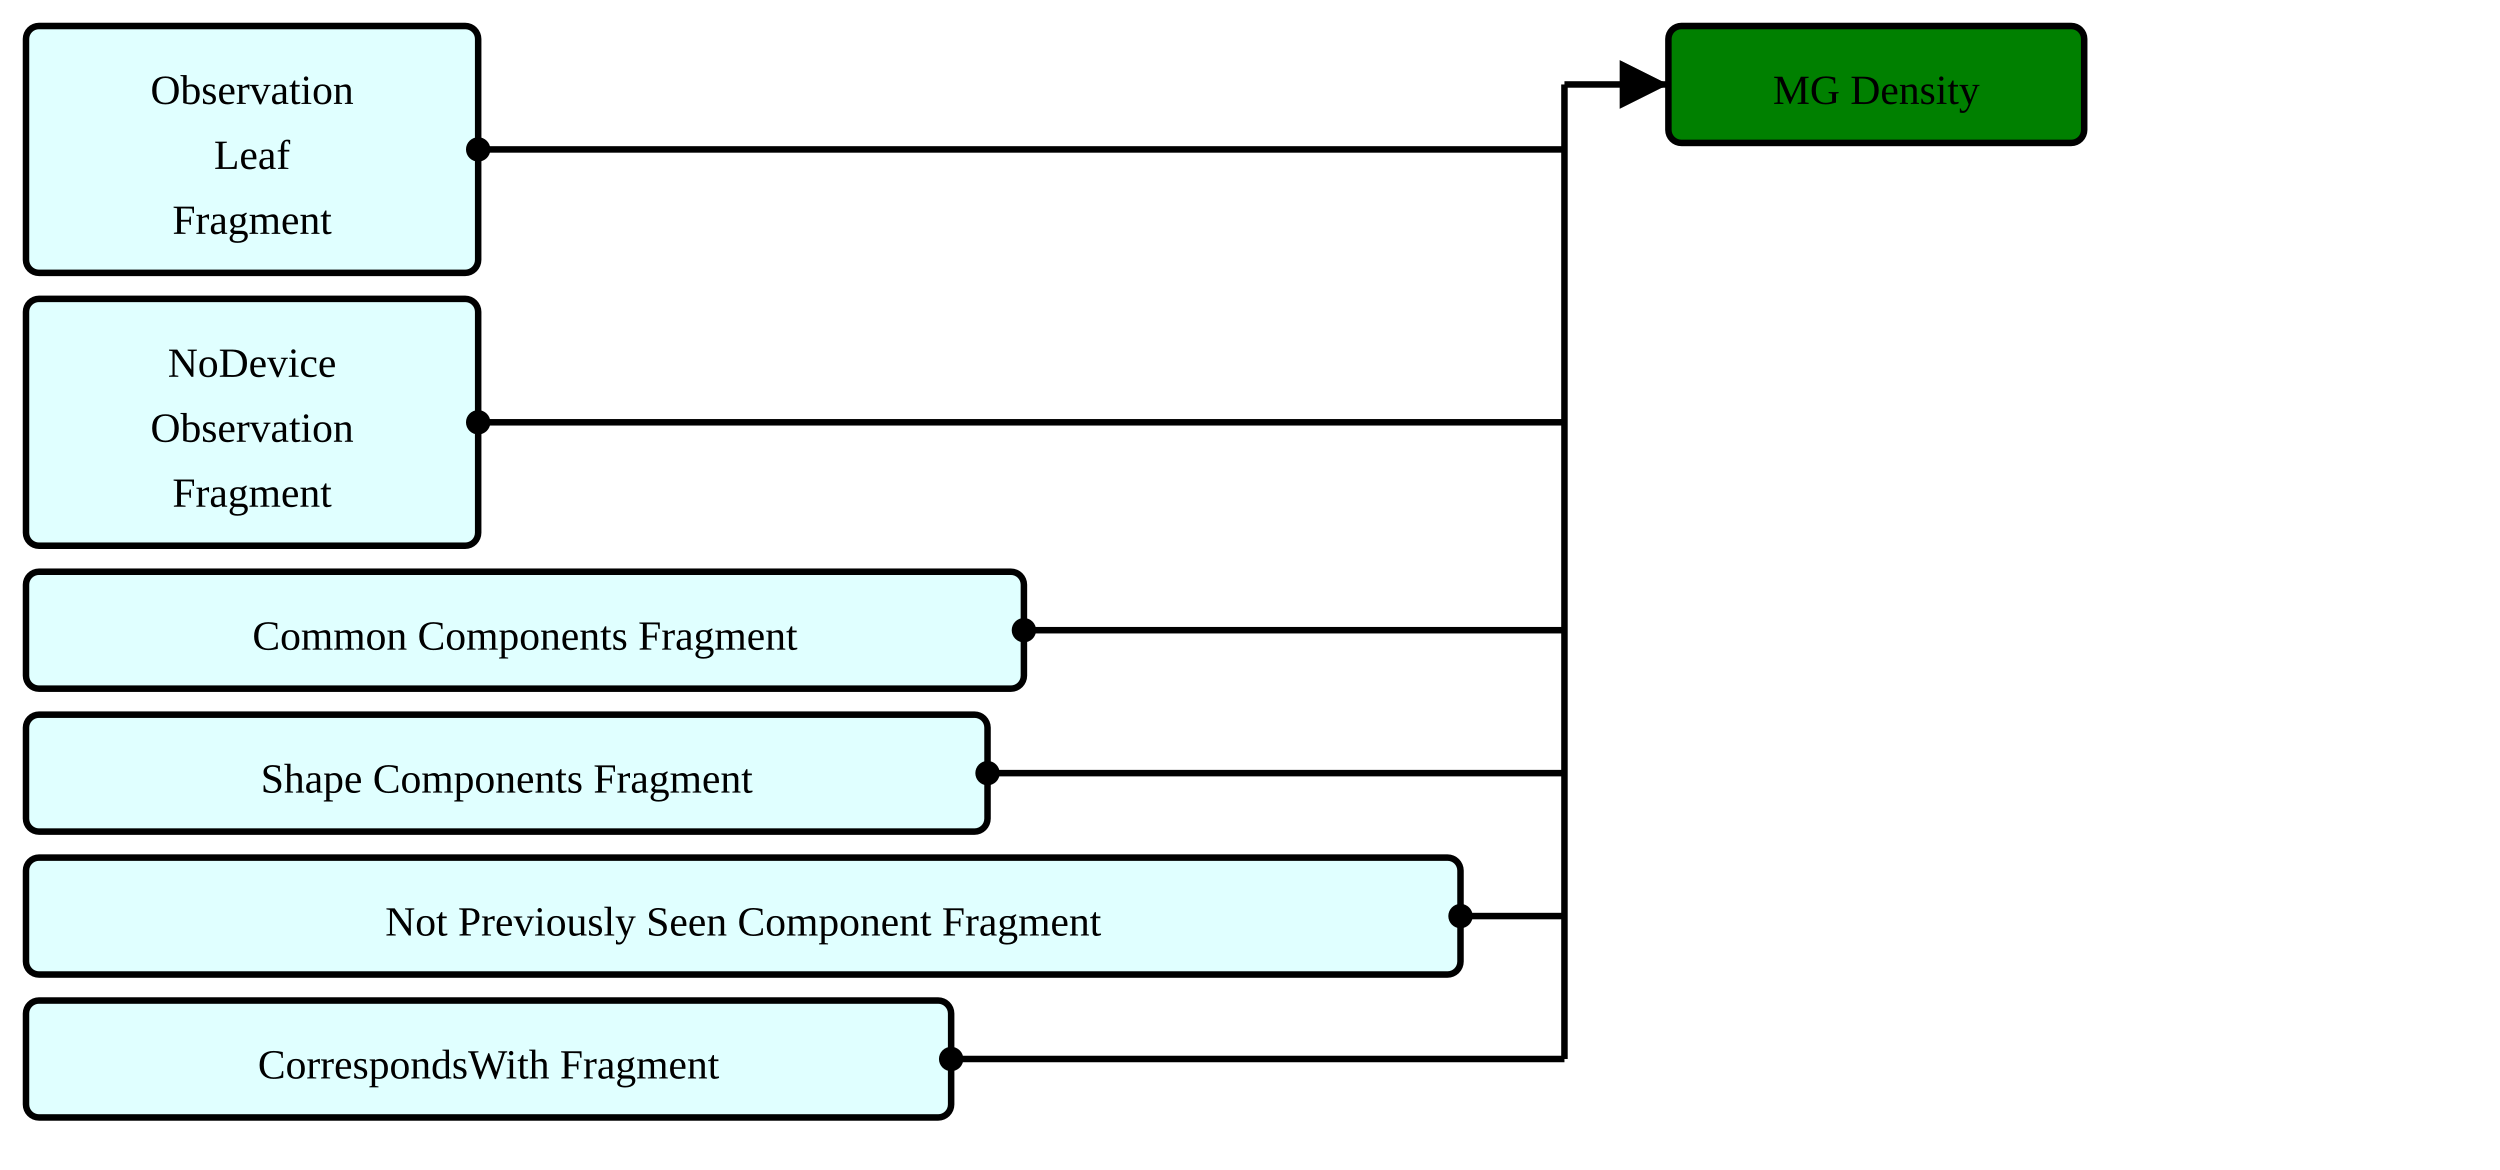
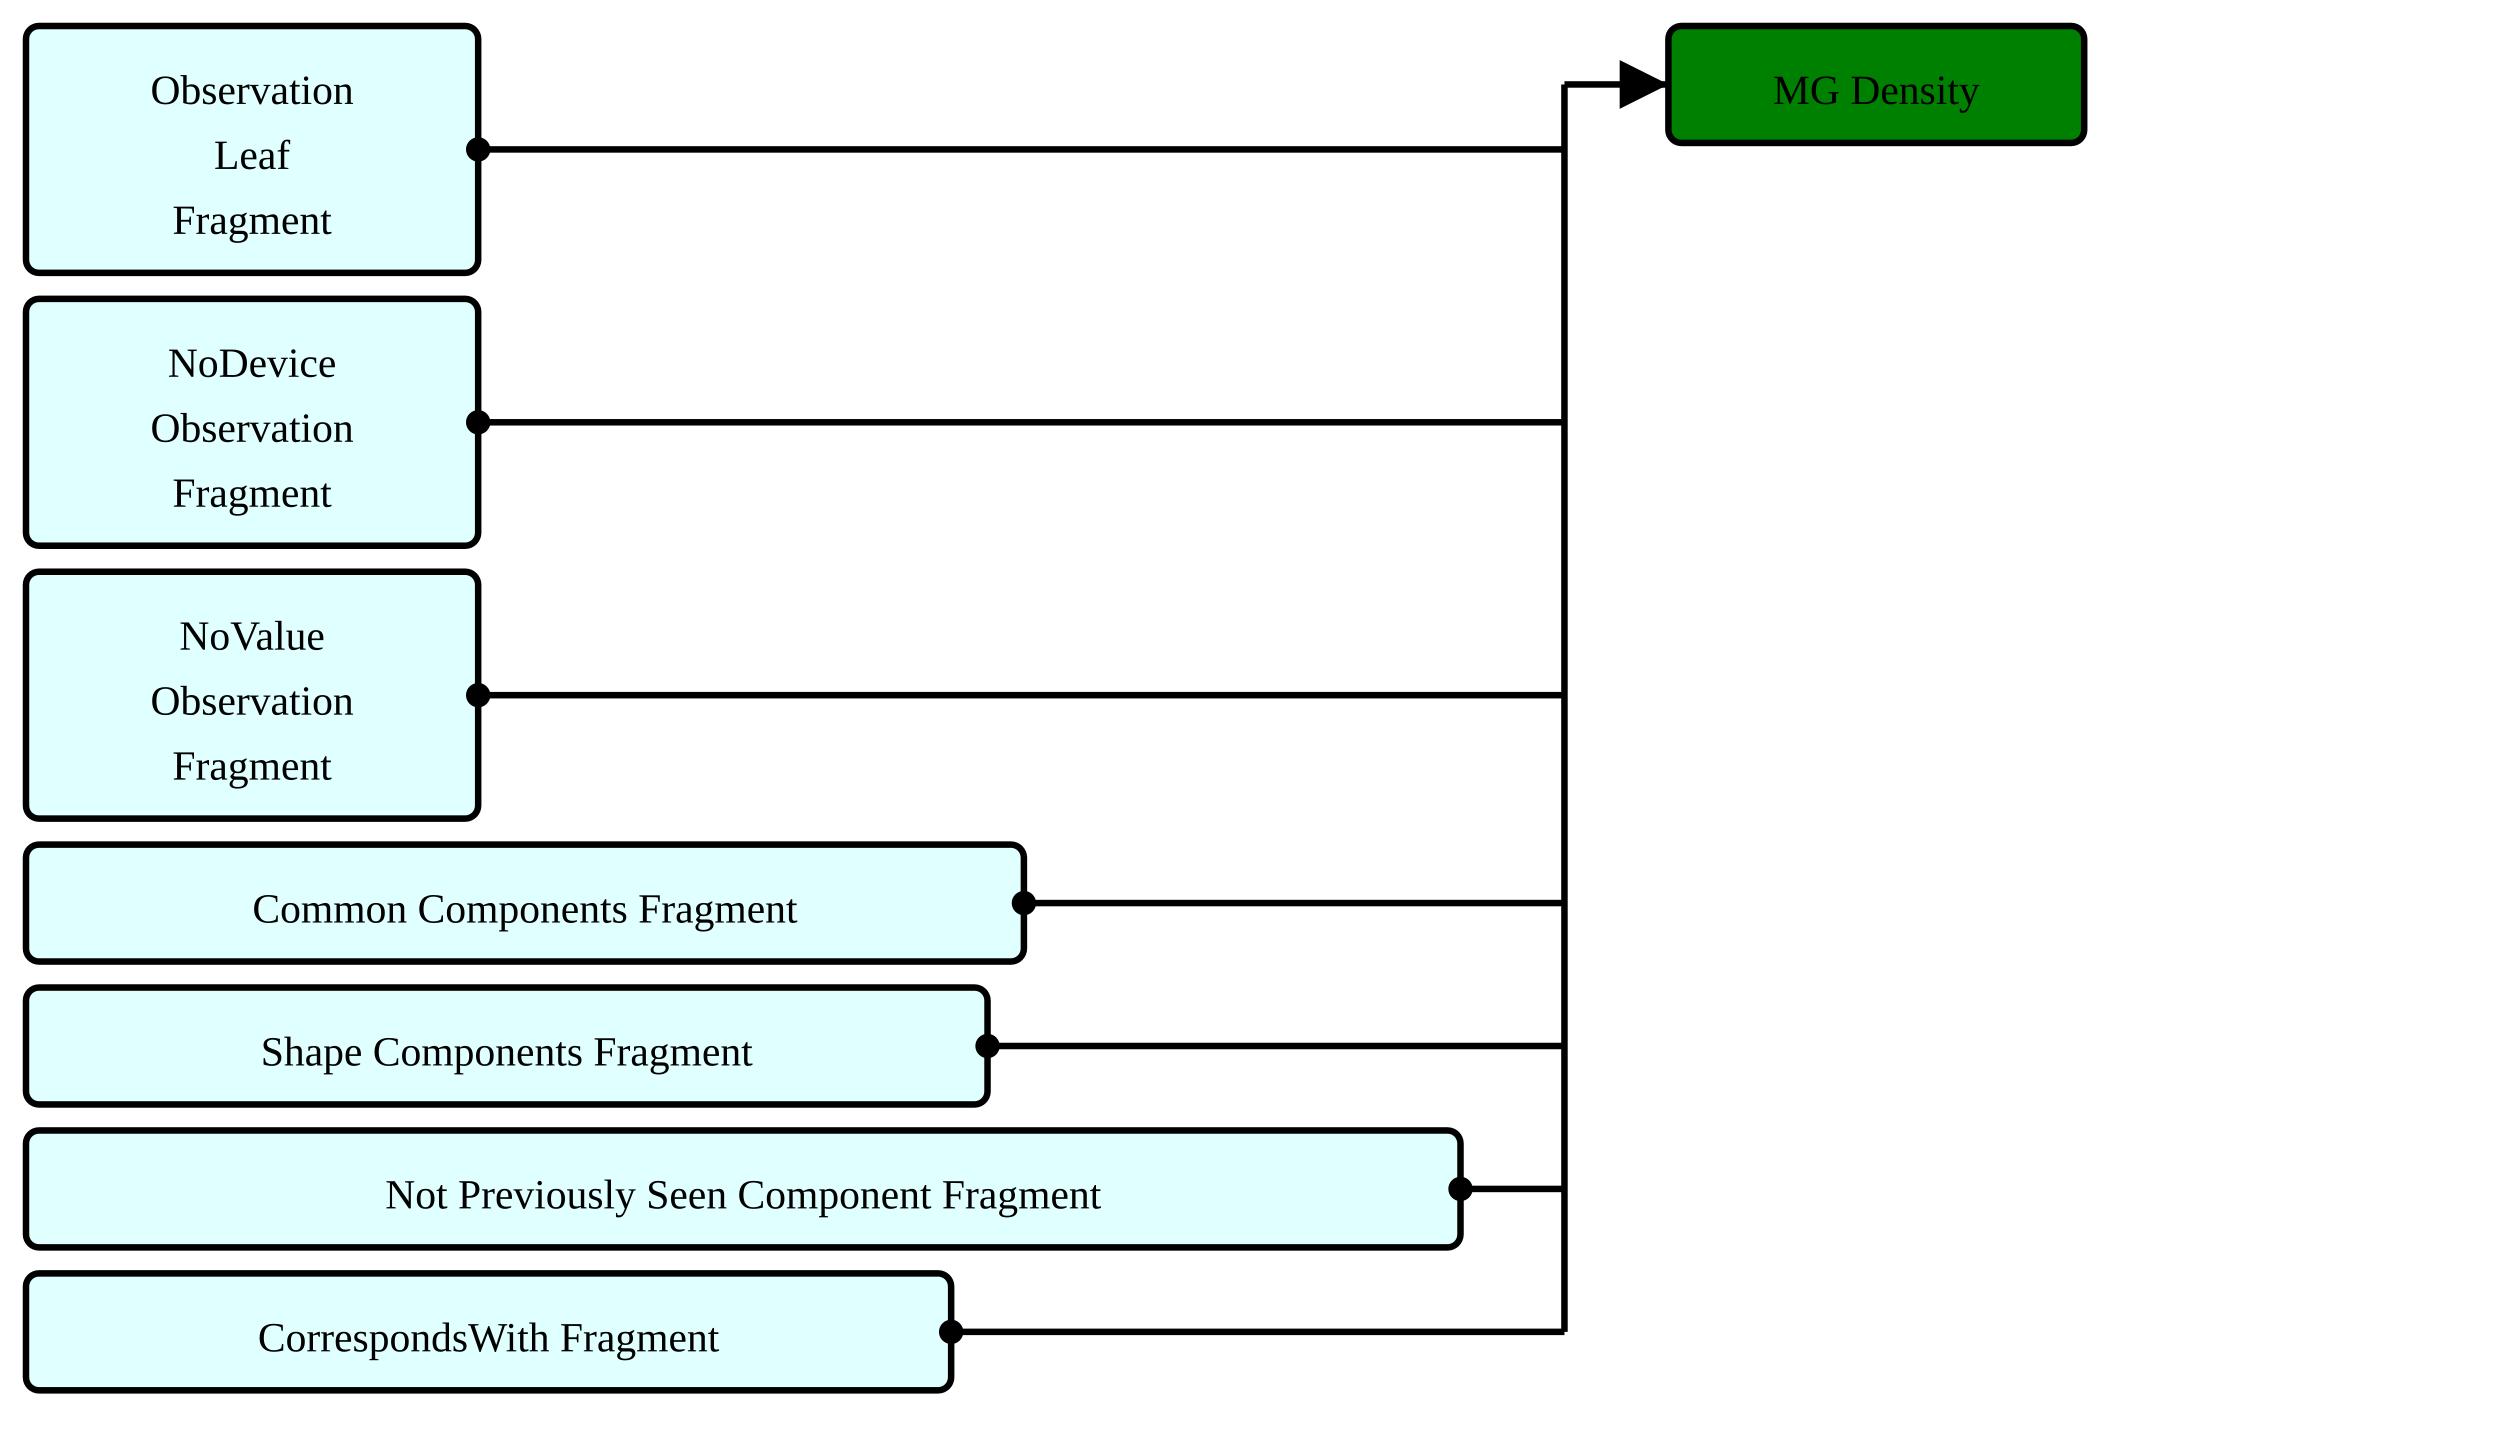
- <svg xmlns="http://www.w3.org/2000/svg" version="1.1" width="721.5" height="337.5">
+ <svg xmlns="http://www.w3.org/2000/svg" version="1.1" width="721.5" height="416.25">
  <defs>
    <marker id="arrowStart" markerWidth="3.75" markerHeight="3.75" markerUnits="px" refX="1.875" refY="1.875">
      <circle fill="Black" stroke-width="0" cx="1.875" cy="1.875" r="1.875" />
    </marker>
    <marker id="arrowEnd" markerWidth="7.5" markerHeight="7.5" markerUnits="px" refX="7.5" refY="3.75">
      <polygon fill="Black" stroke-width="0" points="0 0 7.5 3.75 0 7.5" />
    </marker>
  </defs>
  <g>
    <g transform="translate(7.5 7.5)">
      <rect fill="LightCyan" stroke="Black" stroke-width="1.875" x="0" y="0" width="130.5" height="71.25" rx="3.75" ry="3.75" />
      <a href="./StructureDefinition-ObservationLeafFragment.html" target="_top">
        <text x="65.25" y="22.5" text-anchor="middle">Observation</text>
      </a>
      <a href="./StructureDefinition-ObservationLeafFragment.html" target="_top">
        <text x="65.25" y="41.25" text-anchor="middle">Leaf</text>
      </a>
      <a href="./StructureDefinition-ObservationLeafFragment.html" target="_top">
        <text x="65.25" y="60" text-anchor="middle">Fragment</text>
      </a>
    </g>
    <g transform="translate(7.5 86.25)">
      <rect fill="LightCyan" stroke="Black" stroke-width="1.875" x="0" y="0" width="130.5" height="71.25" rx="3.75" ry="3.75" />
      <a href="./StructureDefinition-BreastRadObservationNoDeviceFragment.html" target="_top">
        <text x="65.25" y="22.5" text-anchor="middle">NoDevice</text>
      </a>
      <a href="./StructureDefinition-BreastRadObservationNoDeviceFragment.html" target="_top">
        <text x="65.25" y="41.25" text-anchor="middle">Observation</text>
      </a>
      <a href="./StructureDefinition-BreastRadObservationNoDeviceFragment.html" target="_top">
        <text x="65.25" y="60" text-anchor="middle">Fragment</text>
      </a>
    </g>
    <g transform="translate(7.5 165)">
+       <rect fill="LightCyan" stroke="Black" stroke-width="1.875" x="0" y="0" width="130.5" height="71.25" rx="3.75" ry="3.75" />
+       <a href="./StructureDefinition-BreastRadObservationNoValueFragment.html" target="_top">
+         <text x="65.25" y="22.5" text-anchor="middle">NoValue</text>
+       </a>
+       <a href="./StructureDefinition-BreastRadObservationNoValueFragment.html" target="_top">
+         <text x="65.25" y="41.25" text-anchor="middle">Observation</text>
+       </a>
+       <a href="./StructureDefinition-BreastRadObservationNoValueFragment.html" target="_top">
+         <text x="65.25" y="60" text-anchor="middle">Fragment</text>
+       </a>
+     </g>
+     <g transform="translate(7.5 243.75)">
      <rect fill="LightCyan" stroke="Black" stroke-width="1.875" x="0" y="0" width="288" height="33.75" rx="3.75" ry="3.75" />
      <a href="./StructureDefinition-CommonComponentsFragment.html" target="_top">
        <text x="144" y="22.5" text-anchor="middle">Common Components Fragment</text>
      </a>
    </g>
-     <g transform="translate(7.5 206.25)">
+     <g transform="translate(7.5 285)">
      <rect fill="LightCyan" stroke="Black" stroke-width="1.875" x="0" y="0" width="277.5" height="33.75" rx="3.75" ry="3.75" />
      <a href="./StructureDefinition-ShapeComponentsFragment.html" target="_top">
        <text x="138.75" y="22.5" text-anchor="middle">Shape Components Fragment</text>
      </a>
    </g>
-     <g transform="translate(7.5 247.5)">
+     <g transform="translate(7.5 326.25)">
      <rect fill="LightCyan" stroke="Black" stroke-width="1.875" x="0" y="0" width="414" height="33.75" rx="3.75" ry="3.75" />
      <a href="./StructureDefinition-NotPreviouslySeenComponentFragment.html" target="_top">
        <text x="207" y="22.5" text-anchor="middle">Not Previously Seen Component Fragment</text>
      </a>
    </g>
-     <g transform="translate(7.5 288.75)">
+     <g transform="translate(7.5 367.5)">
      <rect fill="LightCyan" stroke="Black" stroke-width="1.875" x="0" y="0" width="267" height="33.75" rx="3.75" ry="3.75" />
      <a href="./StructureDefinition-CorrespondsWithFragment.html" target="_top">
        <text x="133.5" y="22.5" text-anchor="middle">CorrespondsWith Fragment</text>
      </a>
    </g>
    <line stroke="Black" stroke-width="1.875" marker-end="url(#arrowEnd)" x1="451.5" y1="24.375" x2="481.5" y2="24.375" />
    <line stroke="Black" stroke-width="1.875" marker-start="url(#arrowStart)" x1="138" y1="43.125" x2="451.5" y2="43.125" />
    <line stroke="Black" stroke-width="1.875" marker-start="url(#arrowStart)" x1="138" y1="121.875" x2="451.5" y2="121.875" />
-     <line stroke="Black" stroke-width="1.875" marker-start="url(#arrowStart)" x1="295.5" y1="181.875" x2="451.5" y2="181.875" />
-     <line stroke="Black" stroke-width="1.875" marker-start="url(#arrowStart)" x1="285" y1="223.125" x2="451.5" y2="223.125" />
-     <line stroke="Black" stroke-width="1.875" marker-start="url(#arrowStart)" x1="421.5" y1="264.375" x2="451.5" y2="264.375" />
-     <line stroke="Black" stroke-width="1.875" marker-start="url(#arrowStart)" x1="274.5" y1="305.625" x2="451.5" y2="305.625" />
-     <line stroke="Black" stroke-width="1.875" x1="451.5" y1="24.375" x2="451.5" y2="305.625" />
+     <line stroke="Black" stroke-width="1.875" marker-start="url(#arrowStart)" x1="138" y1="200.625" x2="451.5" y2="200.625" />
+     <line stroke="Black" stroke-width="1.875" marker-start="url(#arrowStart)" x1="295.5" y1="260.625" x2="451.5" y2="260.625" />
+     <line stroke="Black" stroke-width="1.875" marker-start="url(#arrowStart)" x1="285" y1="301.875" x2="451.5" y2="301.875" />
+     <line stroke="Black" stroke-width="1.875" marker-start="url(#arrowStart)" x1="421.5" y1="343.125" x2="451.5" y2="343.125" />
+     <line stroke="Black" stroke-width="1.875" marker-start="url(#arrowStart)" x1="274.5" y1="384.375" x2="451.5" y2="384.375" />
+     <line stroke="Black" stroke-width="1.875" x1="451.5" y1="24.375" x2="451.5" y2="384.375" />
  </g>
  <g>
    <g transform="translate(481.5 7.5)">
      <rect fill="Green" stroke="Black" stroke-width="1.875" x="0" y="0" width="120" height="33.75" rx="3.75" ry="3.75" />
      <text x="60" y="22.5" text-anchor="middle">MG Density</text>
    </g>
  </g>
</svg>
